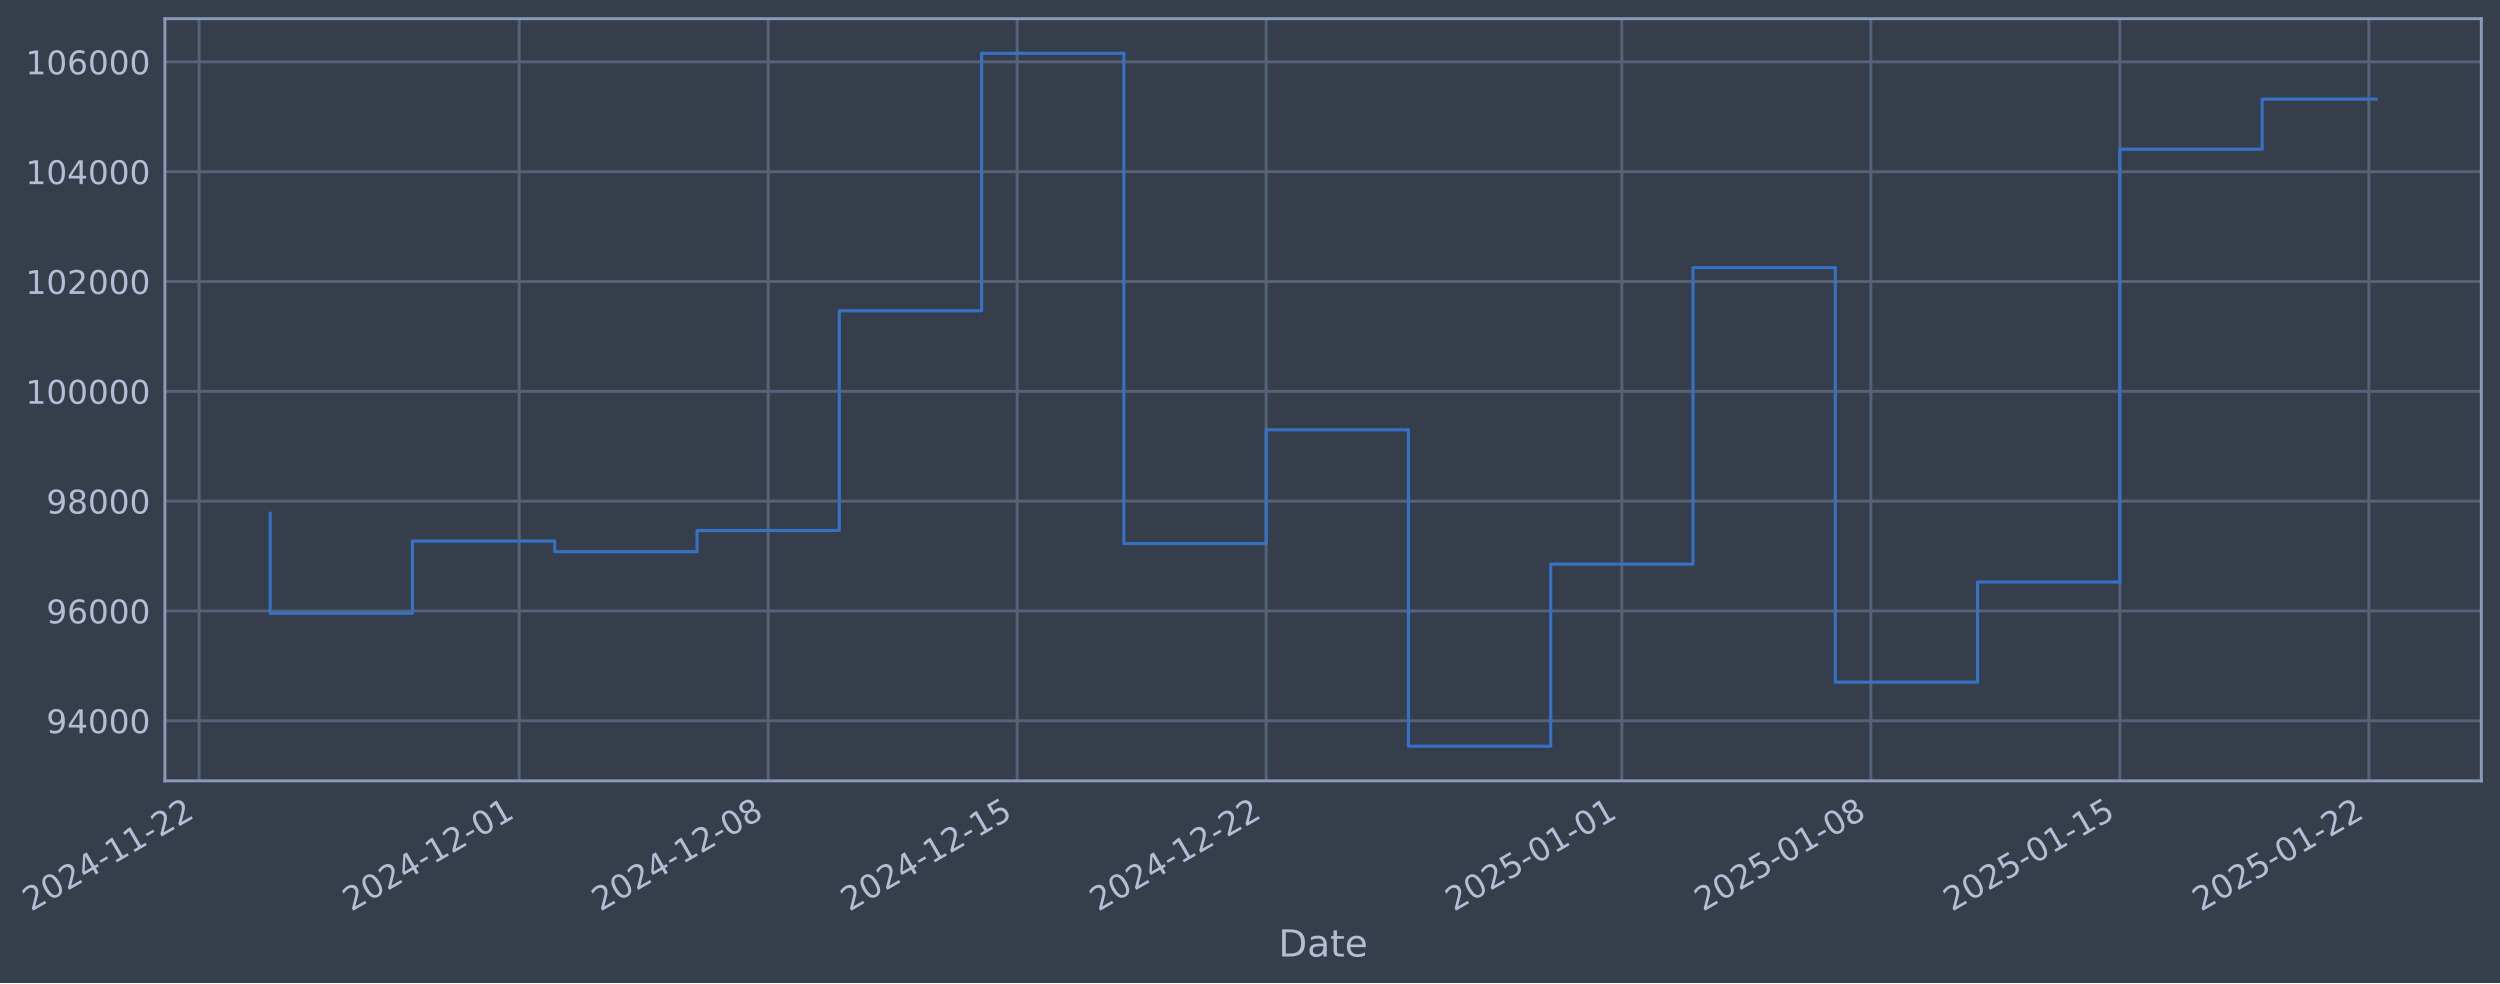
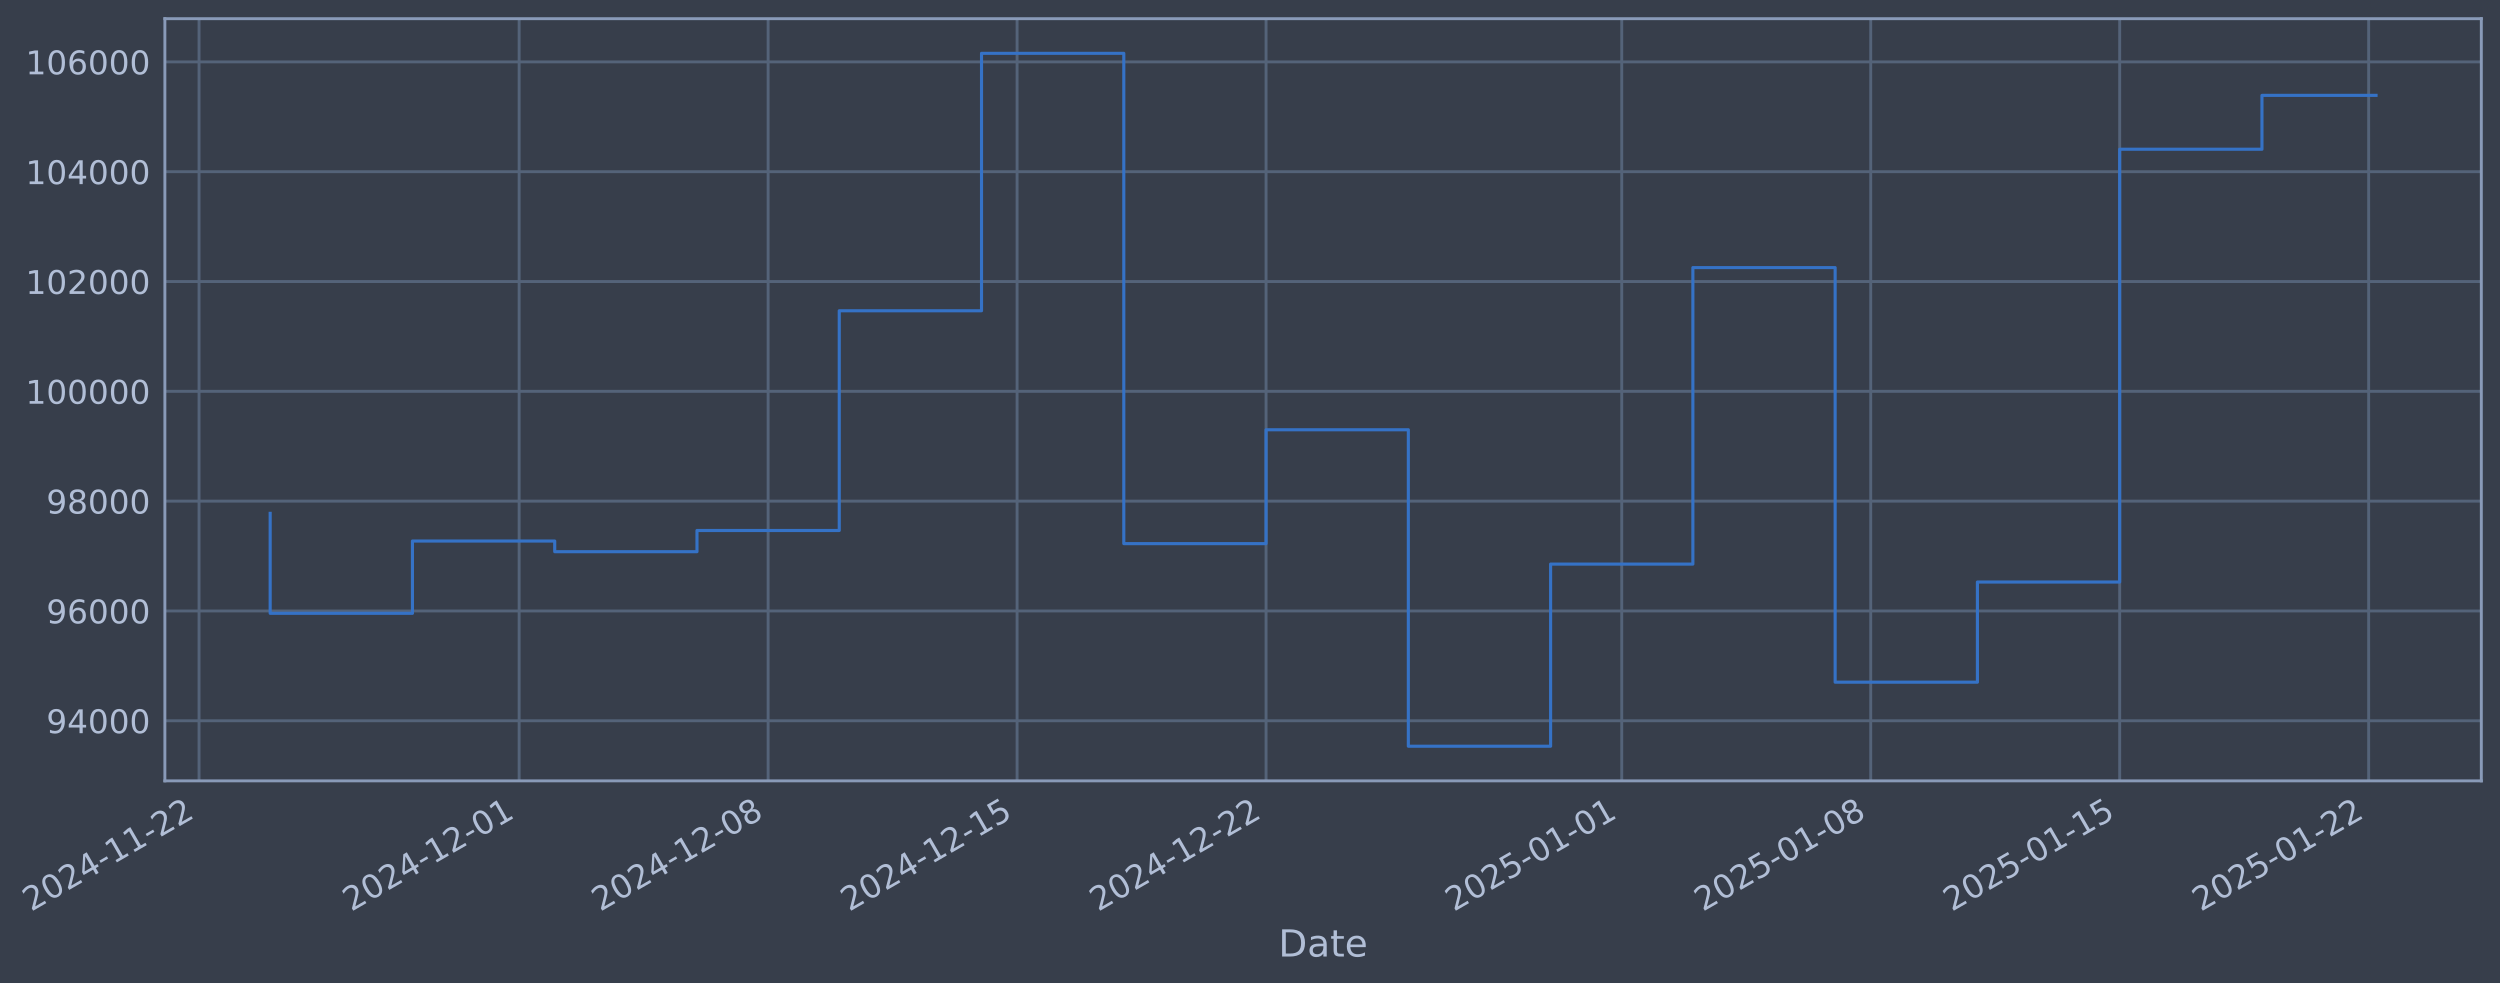
- <svg xmlns="http://www.w3.org/2000/svg" xmlns:xlink="http://www.w3.org/1999/xlink" width="963.55pt" height="378.87pt" viewBox="0 0 963.55 378.87" version="1.1">
+ <svg xmlns="http://www.w3.org/2000/svg" xmlns:xlink="http://www.w3.org/1999/xlink" width="963.548pt" height="378.87pt" viewBox="0 0 963.548 378.87" version="1.1">
  <defs>
    <style type="text/css">*{stroke-linejoin: round; stroke-linecap: butt}</style>
  </defs>
  <g id="figure_1">
    <g id="patch_1">
-       <path d="M 0 378.87  L 963.55 378.87  L 963.55 0  L 0 0  z " style="fill: #373e4b" />
+       <path d="M 0 378.87  L 963.548 378.87  L 963.548 0  L 0 0  z " style="fill: #373e4b" />
    </g>
    <g id="axes_1">
      <g id="patch_2">
-         <path d="M 63.55 300.96  L 956.35 300.96  L 956.35 7.2  L 63.55 7.2  z " style="fill: #373e4b" />
+         <path d="M 63.548 300.96  L 956.348 300.96  L 956.348 7.2  L 63.548 7.2  z " style="fill: #373e4b" />
      </g>
      <g id="matplotlib.axis_1">
        <g id="xtick_1">
          <g id="line2d_1">
-             <path d="M 76.713 300.96  L 76.713 7.2  " clip-path="url(#p1ec0b8a3bb)" style="fill: none; stroke: #546379; stroke-width: 1.12; stroke-linecap: square" />
+             <path d="M 76.713 300.96  L 76.713 7.2  " clip-path="url(#pbcce8045c8)" style="fill: none; stroke: #546379; stroke-width: 1.12; stroke-linecap: square" />
          </g>
          <g id="line2d_2" />
          <g id="text_1">
            <g style="fill: #b1bed6" transform="translate(11.98702 351.4642) rotate(-30) scale(0.126 -0.126)">
              <defs>
                <path id="DejaVuSans-32" d="M 1228 531  L 3431 531  L 3431 0  L 469 0  L 469 531  Q 828 903 1448 1529  Q 2069 2156 2228 2338  Q 2531 2678 2651 2914  Q 2772 3150 2772 3378  Q 2772 3750 2511 3984  Q 2250 4219 1831 4219  Q 1534 4219 1204 4116  Q 875 4013 500 3803  L 500 4441  Q 881 4594 1212 4672  Q 1544 4750 1819 4750  Q 2544 4750 2975 4387  Q 3406 4025 3406 3419  Q 3406 3131 3298 2873  Q 3191 2616 2906 2266  Q 2828 2175 2409 1742  Q 1991 1309 1228 531  z " transform="scale(0.015625)" />
                <path id="DejaVuSans-30" d="M 2034 4250  Q 1547 4250 1301 3770  Q 1056 3291 1056 2328  Q 1056 1369 1301 889  Q 1547 409 2034 409  Q 2525 409 2770 889  Q 3016 1369 3016 2328  Q 3016 3291 2770 3770  Q 2525 4250 2034 4250  z M 2034 4750  Q 2819 4750 3233 4129  Q 3647 3509 3647 2328  Q 3647 1150 3233 529  Q 2819 -91 2034 -91  Q 1250 -91 836 529  Q 422 1150 422 2328  Q 422 3509 836 4129  Q 1250 4750 2034 4750  z " transform="scale(0.015625)" />
                <path id="DejaVuSans-34" d="M 2419 4116  L 825 1625  L 2419 1625  L 2419 4116  z M 2253 4666  L 3047 4666  L 3047 1625  L 3713 1625  L 3713 1100  L 3047 1100  L 3047 0  L 2419 0  L 2419 1100  L 313 1100  L 313 1709  L 2253 4666  z " transform="scale(0.015625)" />
                <path id="DejaVuSans-2d" d="M 313 2009  L 1997 2009  L 1997 1497  L 313 1497  L 313 2009  z " transform="scale(0.015625)" />
                <path id="DejaVuSans-31" d="M 794 531  L 1825 531  L 1825 4091  L 703 3866  L 703 4441  L 1819 4666  L 2450 4666  L 2450 531  L 3481 531  L 3481 0  L 794 0  L 794 531  z " transform="scale(0.015625)" />
              </defs>
              <use xlink:href="#DejaVuSans-32" />
              <use xlink:href="#DejaVuSans-30" transform="translate(63.62305 0)" />
              <use xlink:href="#DejaVuSans-32" transform="translate(127.2461 0)" />
              <use xlink:href="#DejaVuSans-34" transform="translate(190.8691 0)" />
              <use xlink:href="#DejaVuSans-2d" transform="translate(254.4922 0)" />
              <use xlink:href="#DejaVuSans-31" transform="translate(290.5762 0)" />
              <use xlink:href="#DejaVuSans-31" transform="translate(354.1992 0)" />
              <use xlink:href="#DejaVuSans-2d" transform="translate(417.8223 0)" />
              <use xlink:href="#DejaVuSans-32" transform="translate(453.9062 0)" />
              <use xlink:href="#DejaVuSans-32" transform="translate(517.5293 0)" />
            </g>
          </g>
        </g>
        <g id="xtick_2">
          <g id="line2d_3">
-             <path d="M 200.099 300.96  L 200.099 7.2  " clip-path="url(#p1ec0b8a3bb)" style="fill: none; stroke: #546379; stroke-width: 1.12; stroke-linecap: square" />
+             <path d="M 200.088 300.96  L 200.088 7.2  " clip-path="url(#pbcce8045c8)" style="fill: none; stroke: #546379; stroke-width: 1.12; stroke-linecap: square" />
          </g>
          <g id="line2d_4" />
          <g id="text_2">
-             <g style="fill: #b1bed6" transform="translate(135.374 351.4642) rotate(-30) scale(0.126 -0.126)">
+             <g style="fill: #b1bed6" transform="translate(135.3627 351.4642) rotate(-30) scale(0.126 -0.126)">
              <use xlink:href="#DejaVuSans-32" />
              <use xlink:href="#DejaVuSans-30" transform="translate(63.62305 0)" />
              <use xlink:href="#DejaVuSans-32" transform="translate(127.2461 0)" />
              <use xlink:href="#DejaVuSans-34" transform="translate(190.8691 0)" />
              <use xlink:href="#DejaVuSans-2d" transform="translate(254.4922 0)" />
              <use xlink:href="#DejaVuSans-31" transform="translate(290.5762 0)" />
              <use xlink:href="#DejaVuSans-32" transform="translate(354.1992 0)" />
              <use xlink:href="#DejaVuSans-2d" transform="translate(417.8223 0)" />
              <use xlink:href="#DejaVuSans-30" transform="translate(453.9062 0)" />
              <use xlink:href="#DejaVuSans-31" transform="translate(517.5293 0)" />
            </g>
          </g>
        </g>
        <g id="xtick_3">
          <g id="line2d_5">
-             <path d="M 296.067 300.96  L 296.067 7.2  " clip-path="url(#p1ec0b8a3bb)" style="fill: none; stroke: #546379; stroke-width: 1.12; stroke-linecap: square" />
+             <path d="M 296.047 300.96  L 296.047 7.2  " clip-path="url(#pbcce8045c8)" style="fill: none; stroke: #546379; stroke-width: 1.12; stroke-linecap: square" />
          </g>
          <g id="line2d_6" />
          <g id="text_3">
-             <g style="fill: #b1bed6" transform="translate(231.3416 351.4642) rotate(-30) scale(0.126 -0.126)">
+             <g style="fill: #b1bed6" transform="translate(231.3217 351.4642) rotate(-30) scale(0.126 -0.126)">
              <defs>
                <path id="DejaVuSans-38" d="M 2034 2216  Q 1584 2216 1326 1975  Q 1069 1734 1069 1313  Q 1069 891 1326 650  Q 1584 409 2034 409  Q 2484 409 2743 651  Q 3003 894 3003 1313  Q 3003 1734 2745 1975  Q 2488 2216 2034 2216  z M 1403 2484  Q 997 2584 770 2862  Q 544 3141 544 3541  Q 544 4100 942 4425  Q 1341 4750 2034 4750  Q 2731 4750 3128 4425  Q 3525 4100 3525 3541  Q 3525 3141 3298 2862  Q 3072 2584 2669 2484  Q 3125 2378 3379 2068  Q 3634 1759 3634 1313  Q 3634 634 3220 271  Q 2806 -91 2034 -91  Q 1263 -91 848 271  Q 434 634 434 1313  Q 434 1759 690 2068  Q 947 2378 1403 2484  z M 1172 3481  Q 1172 3119 1398 2916  Q 1625 2713 2034 2713  Q 2441 2713 2670 2916  Q 2900 3119 2900 3481  Q 2900 3844 2670 4047  Q 2441 4250 2034 4250  Q 1625 4250 1398 4047  Q 1172 3844 1172 3481  z " transform="scale(0.015625)" />
              </defs>
              <use xlink:href="#DejaVuSans-32" />
              <use xlink:href="#DejaVuSans-30" transform="translate(63.62305 0)" />
              <use xlink:href="#DejaVuSans-32" transform="translate(127.2461 0)" />
              <use xlink:href="#DejaVuSans-34" transform="translate(190.8691 0)" />
              <use xlink:href="#DejaVuSans-2d" transform="translate(254.4922 0)" />
              <use xlink:href="#DejaVuSans-31" transform="translate(290.5762 0)" />
              <use xlink:href="#DejaVuSans-32" transform="translate(354.1992 0)" />
              <use xlink:href="#DejaVuSans-2d" transform="translate(417.8223 0)" />
              <use xlink:href="#DejaVuSans-30" transform="translate(453.9062 0)" />
              <use xlink:href="#DejaVuSans-38" transform="translate(517.5293 0)" />
            </g>
          </g>
        </g>
        <g id="xtick_4">
          <g id="line2d_7">
-             <path d="M 392.035 300.96  L 392.035 7.2  " clip-path="url(#p1ec0b8a3bb)" style="fill: none; stroke: #546379; stroke-width: 1.12; stroke-linecap: square" />
+             <path d="M 392.006 300.96  L 392.006 7.2  " clip-path="url(#pbcce8045c8)" style="fill: none; stroke: #546379; stroke-width: 1.12; stroke-linecap: square" />
          </g>
          <g id="line2d_8" />
          <g id="text_4">
-             <g style="fill: #b1bed6" transform="translate(327.3092 351.4642) rotate(-30) scale(0.126 -0.126)">
+             <g style="fill: #b1bed6" transform="translate(327.2806 351.4642) rotate(-30) scale(0.126 -0.126)">
              <defs>
                <path id="DejaVuSans-35" d="M 691 4666  L 3169 4666  L 3169 4134  L 1269 4134  L 1269 2991  Q 1406 3038 1543 3061  Q 1681 3084 1819 3084  Q 2600 3084 3056 2656  Q 3513 2228 3513 1497  Q 3513 744 3044 326  Q 2575 -91 1722 -91  Q 1428 -91 1123 -41  Q 819 9 494 109  L 494 744  Q 775 591 1075 516  Q 1375 441 1709 441  Q 2250 441 2565 725  Q 2881 1009 2881 1497  Q 2881 1984 2565 2268  Q 2250 2553 1709 2553  Q 1456 2553 1204 2497  Q 953 2441 691 2322  L 691 4666  z " transform="scale(0.015625)" />
              </defs>
              <use xlink:href="#DejaVuSans-32" />
              <use xlink:href="#DejaVuSans-30" transform="translate(63.62305 0)" />
              <use xlink:href="#DejaVuSans-32" transform="translate(127.2461 0)" />
              <use xlink:href="#DejaVuSans-34" transform="translate(190.8691 0)" />
              <use xlink:href="#DejaVuSans-2d" transform="translate(254.4922 0)" />
              <use xlink:href="#DejaVuSans-31" transform="translate(290.5762 0)" />
              <use xlink:href="#DejaVuSans-32" transform="translate(354.1992 0)" />
              <use xlink:href="#DejaVuSans-2d" transform="translate(417.8223 0)" />
              <use xlink:href="#DejaVuSans-31" transform="translate(453.9062 0)" />
              <use xlink:href="#DejaVuSans-35" transform="translate(517.5293 0)" />
            </g>
          </g>
        </g>
        <g id="xtick_5">
          <g id="line2d_9">
-             <path d="M 488.002 300.96  L 488.002 7.2  " clip-path="url(#p1ec0b8a3bb)" style="fill: none; stroke: #546379; stroke-width: 1.12; stroke-linecap: square" />
+             <path d="M 487.965 300.96  L 487.965 7.2  " clip-path="url(#pbcce8045c8)" style="fill: none; stroke: #546379; stroke-width: 1.12; stroke-linecap: square" />
          </g>
          <g id="line2d_10" />
          <g id="text_5">
-             <g style="fill: #b1bed6" transform="translate(423.2768 351.4642) rotate(-30) scale(0.126 -0.126)">
+             <g style="fill: #b1bed6" transform="translate(423.2395 351.4642) rotate(-30) scale(0.126 -0.126)">
              <use xlink:href="#DejaVuSans-32" />
              <use xlink:href="#DejaVuSans-30" transform="translate(63.62305 0)" />
              <use xlink:href="#DejaVuSans-32" transform="translate(127.2461 0)" />
              <use xlink:href="#DejaVuSans-34" transform="translate(190.8691 0)" />
              <use xlink:href="#DejaVuSans-2d" transform="translate(254.4922 0)" />
              <use xlink:href="#DejaVuSans-31" transform="translate(290.5762 0)" />
              <use xlink:href="#DejaVuSans-32" transform="translate(354.1992 0)" />
              <use xlink:href="#DejaVuSans-2d" transform="translate(417.8223 0)" />
              <use xlink:href="#DejaVuSans-32" transform="translate(453.9062 0)" />
              <use xlink:href="#DejaVuSans-32" transform="translate(517.5293 0)" />
            </g>
          </g>
        </g>
        <g id="xtick_6">
          <g id="line2d_11">
-             <path d="M 625.099 300.96  L 625.099 7.2  " clip-path="url(#p1ec0b8a3bb)" style="fill: none; stroke: #546379; stroke-width: 1.12; stroke-linecap: square" />
+             <path d="M 625.049 300.96  L 625.049 7.2  " clip-path="url(#pbcce8045c8)" style="fill: none; stroke: #546379; stroke-width: 1.12; stroke-linecap: square" />
          </g>
          <g id="line2d_12" />
          <g id="text_6">
-             <g style="fill: #b1bed6" transform="translate(560.3735 351.4642) rotate(-30) scale(0.126 -0.126)">
+             <g style="fill: #b1bed6" transform="translate(560.3236 351.4642) rotate(-30) scale(0.126 -0.126)">
              <use xlink:href="#DejaVuSans-32" />
              <use xlink:href="#DejaVuSans-30" transform="translate(63.62305 0)" />
              <use xlink:href="#DejaVuSans-32" transform="translate(127.2461 0)" />
              <use xlink:href="#DejaVuSans-35" transform="translate(190.8691 0)" />
              <use xlink:href="#DejaVuSans-2d" transform="translate(254.4922 0)" />
              <use xlink:href="#DejaVuSans-30" transform="translate(290.5762 0)" />
              <use xlink:href="#DejaVuSans-31" transform="translate(354.1992 0)" />
              <use xlink:href="#DejaVuSans-2d" transform="translate(417.8223 0)" />
              <use xlink:href="#DejaVuSans-30" transform="translate(453.9062 0)" />
              <use xlink:href="#DejaVuSans-31" transform="translate(517.5293 0)" />
            </g>
          </g>
        </g>
        <g id="xtick_7">
          <g id="line2d_13">
-             <path d="M 721.067 300.96  L 721.067 7.2  " clip-path="url(#p1ec0b8a3bb)" style="fill: none; stroke: #546379; stroke-width: 1.12; stroke-linecap: square" />
+             <path d="M 721.008 300.96  L 721.008 7.2  " clip-path="url(#pbcce8045c8)" style="fill: none; stroke: #546379; stroke-width: 1.12; stroke-linecap: square" />
          </g>
          <g id="line2d_14" />
          <g id="text_7">
-             <g style="fill: #b1bed6" transform="translate(656.3411 351.4642) rotate(-30) scale(0.126 -0.126)">
+             <g style="fill: #b1bed6" transform="translate(656.2825 351.4642) rotate(-30) scale(0.126 -0.126)">
              <use xlink:href="#DejaVuSans-32" />
              <use xlink:href="#DejaVuSans-30" transform="translate(63.62305 0)" />
              <use xlink:href="#DejaVuSans-32" transform="translate(127.2461 0)" />
              <use xlink:href="#DejaVuSans-35" transform="translate(190.8691 0)" />
              <use xlink:href="#DejaVuSans-2d" transform="translate(254.4922 0)" />
              <use xlink:href="#DejaVuSans-30" transform="translate(290.5762 0)" />
              <use xlink:href="#DejaVuSans-31" transform="translate(354.1992 0)" />
              <use xlink:href="#DejaVuSans-2d" transform="translate(417.8223 0)" />
              <use xlink:href="#DejaVuSans-30" transform="translate(453.9062 0)" />
              <use xlink:href="#DejaVuSans-38" transform="translate(517.5293 0)" />
            </g>
          </g>
        </g>
        <g id="xtick_8">
          <g id="line2d_15">
-             <path d="M 817.034 300.96  L 817.034 7.2  " clip-path="url(#p1ec0b8a3bb)" style="fill: none; stroke: #546379; stroke-width: 1.12; stroke-linecap: square" />
+             <path d="M 816.967 300.96  L 816.967 7.2  " clip-path="url(#pbcce8045c8)" style="fill: none; stroke: #546379; stroke-width: 1.12; stroke-linecap: square" />
          </g>
          <g id="line2d_16" />
          <g id="text_8">
-             <g style="fill: #b1bed6" transform="translate(752.3087 351.4642) rotate(-30) scale(0.126 -0.126)">
+             <g style="fill: #b1bed6" transform="translate(752.2414 351.4642) rotate(-30) scale(0.126 -0.126)">
              <use xlink:href="#DejaVuSans-32" />
              <use xlink:href="#DejaVuSans-30" transform="translate(63.62305 0)" />
              <use xlink:href="#DejaVuSans-32" transform="translate(127.2461 0)" />
              <use xlink:href="#DejaVuSans-35" transform="translate(190.8691 0)" />
              <use xlink:href="#DejaVuSans-2d" transform="translate(254.4922 0)" />
              <use xlink:href="#DejaVuSans-30" transform="translate(290.5762 0)" />
              <use xlink:href="#DejaVuSans-31" transform="translate(354.1992 0)" />
              <use xlink:href="#DejaVuSans-2d" transform="translate(417.8223 0)" />
              <use xlink:href="#DejaVuSans-31" transform="translate(453.9062 0)" />
              <use xlink:href="#DejaVuSans-35" transform="translate(517.5293 0)" />
            </g>
          </g>
        </g>
        <g id="xtick_9">
          <g id="line2d_17">
-             <path d="M 913.002 300.96  L 913.002 7.2  " clip-path="url(#p1ec0b8a3bb)" style="fill: none; stroke: #546379; stroke-width: 1.12; stroke-linecap: square" />
+             <path d="M 912.926 300.96  L 912.926 7.2  " clip-path="url(#pbcce8045c8)" style="fill: none; stroke: #546379; stroke-width: 1.12; stroke-linecap: square" />
          </g>
          <g id="line2d_18" />
          <g id="text_9">
-             <g style="fill: #b1bed6" transform="translate(848.2763 351.4642) rotate(-30) scale(0.126 -0.126)">
+             <g style="fill: #b1bed6" transform="translate(848.2003 351.4642) rotate(-30) scale(0.126 -0.126)">
              <use xlink:href="#DejaVuSans-32" />
              <use xlink:href="#DejaVuSans-30" transform="translate(63.62305 0)" />
              <use xlink:href="#DejaVuSans-32" transform="translate(127.2461 0)" />
              <use xlink:href="#DejaVuSans-35" transform="translate(190.8691 0)" />
              <use xlink:href="#DejaVuSans-2d" transform="translate(254.4922 0)" />
              <use xlink:href="#DejaVuSans-30" transform="translate(290.5762 0)" />
              <use xlink:href="#DejaVuSans-31" transform="translate(354.1992 0)" />
              <use xlink:href="#DejaVuSans-2d" transform="translate(417.8223 0)" />
              <use xlink:href="#DejaVuSans-32" transform="translate(453.9062 0)" />
              <use xlink:href="#DejaVuSans-32" transform="translate(517.5293 0)" />
            </g>
          </g>
        </g>
        <g id="text_10">
-           <g style="fill: #b1bed6" transform="translate(492.7409 368.6753) scale(0.144 -0.144)">
+           <g style="fill: #b1bed6" transform="translate(492.7384 368.6753) scale(0.144 -0.144)">
            <defs>
              <path id="DejaVuSans-44" d="M 1259 4147  L 1259 519  L 2022 519  Q 2988 519 3436 956  Q 3884 1394 3884 2338  Q 3884 3275 3436 3711  Q 2988 4147 2022 4147  L 1259 4147  z M 628 4666  L 1925 4666  Q 3281 4666 3915 4102  Q 4550 3538 4550 2338  Q 4550 1131 3912 565  Q 3275 0 1925 0  L 628 0  L 628 4666  z " transform="scale(0.015625)" />
              <path id="DejaVuSans-61" d="M 2194 1759  Q 1497 1759 1228 1600  Q 959 1441 959 1056  Q 959 750 1161 570  Q 1363 391 1709 391  Q 2188 391 2477 730  Q 2766 1069 2766 1631  L 2766 1759  L 2194 1759  z M 3341 1997  L 3341 0  L 2766 0  L 2766 531  Q 2569 213 2275 61  Q 1981 -91 1556 -91  Q 1019 -91 701 211  Q 384 513 384 1019  Q 384 1609 779 1909  Q 1175 2209 1959 2209  L 2766 2209  L 2766 2266  Q 2766 2663 2505 2880  Q 2244 3097 1772 3097  Q 1472 3097 1187 3025  Q 903 2953 641 2809  L 641 3341  Q 956 3463 1253 3523  Q 1550 3584 1831 3584  Q 2591 3584 2966 3190  Q 3341 2797 3341 1997  z " transform="scale(0.015625)" />
              <path id="DejaVuSans-74" d="M 1172 4494  L 1172 3500  L 2356 3500  L 2356 3053  L 1172 3053  L 1172 1153  Q 1172 725 1289 603  Q 1406 481 1766 481  L 2356 481  L 2356 0  L 1766 0  Q 1100 0 847 248  Q 594 497 594 1153  L 594 3053  L 172 3053  L 172 3500  L 594 3500  L 594 4494  L 1172 4494  z " transform="scale(0.015625)" />
              <path id="DejaVuSans-65" d="M 3597 1894  L 3597 1613  L 953 1613  Q 991 1019 1311 708  Q 1631 397 2203 397  Q 2534 397 2845 478  Q 3156 559 3463 722  L 3463 178  Q 3153 47 2828 -22  Q 2503 -91 2169 -91  Q 1331 -91 842 396  Q 353 884 353 1716  Q 353 2575 817 3079  Q 1281 3584 2069 3584  Q 2775 3584 3186 3129  Q 3597 2675 3597 1894  z M 3022 2063  Q 3016 2534 2758 2815  Q 2500 3097 2075 3097  Q 1594 3097 1305 2825  Q 1016 2553 972 2059  L 3022 2063  z " transform="scale(0.015625)" />
            </defs>
            <use xlink:href="#DejaVuSans-44" />
            <use xlink:href="#DejaVuSans-61" transform="translate(77.00195 0)" />
            <use xlink:href="#DejaVuSans-74" transform="translate(138.2812 0)" />
            <use xlink:href="#DejaVuSans-65" transform="translate(177.4902 0)" />
          </g>
        </g>
      </g>
      <g id="matplotlib.axis_2">
        <g id="ytick_1">
          <g id="line2d_19">
-             <path d="M 63.55 277.797  L 956.35 277.797  " clip-path="url(#p1ec0b8a3bb)" style="fill: none; stroke: #546379; stroke-width: 1.12; stroke-linecap: square" />
+             <path d="M 63.548 277.797  L 956.348 277.797  " clip-path="url(#pbcce8045c8)" style="fill: none; stroke: #546379; stroke-width: 1.12; stroke-linecap: square" />
          </g>
          <g id="line2d_20" />
          <g id="text_11">
-             <g style="fill: #b1bed6" transform="translate(17.86628 282.5841) scale(0.126 -0.126)">
+             <g style="fill: #b1bed6" transform="translate(17.86379 282.5841) scale(0.126 -0.126)">
              <defs>
                <path id="DejaVuSans-39" d="M 703 97  L 703 672  Q 941 559 1184 500  Q 1428 441 1663 441  Q 2288 441 2617 861  Q 2947 1281 2994 2138  Q 2813 1869 2534 1725  Q 2256 1581 1919 1581  Q 1219 1581 811 2004  Q 403 2428 403 3163  Q 403 3881 828 4315  Q 1253 4750 1959 4750  Q 2769 4750 3195 4129  Q 3622 3509 3622 2328  Q 3622 1225 3098 567  Q 2575 -91 1691 -91  Q 1453 -91 1209 -44  Q 966 3 703 97  z M 1959 2075  Q 2384 2075 2632 2365  Q 2881 2656 2881 3163  Q 2881 3666 2632 3958  Q 2384 4250 1959 4250  Q 1534 4250 1286 3958  Q 1038 3666 1038 3163  Q 1038 2656 1286 2365  Q 1534 2075 1959 2075  z " transform="scale(0.015625)" />
              </defs>
              <use xlink:href="#DejaVuSans-39" />
              <use xlink:href="#DejaVuSans-34" transform="translate(63.62305 0)" />
              <use xlink:href="#DejaVuSans-30" transform="translate(127.2461 0)" />
              <use xlink:href="#DejaVuSans-30" transform="translate(190.8691 0)" />
              <use xlink:href="#DejaVuSans-30" transform="translate(254.4922 0)" />
            </g>
          </g>
        </g>
        <g id="ytick_2">
          <g id="line2d_21">
-             <path d="M 63.55 235.473  L 956.35 235.473  " clip-path="url(#p1ec0b8a3bb)" style="fill: none; stroke: #546379; stroke-width: 1.12; stroke-linecap: square" />
+             <path d="M 63.548 235.473  L 956.348 235.473  " clip-path="url(#pbcce8045c8)" style="fill: none; stroke: #546379; stroke-width: 1.12; stroke-linecap: square" />
          </g>
          <g id="line2d_22" />
          <g id="text_12">
-             <g style="fill: #b1bed6" transform="translate(17.86628 240.2602) scale(0.126 -0.126)">
+             <g style="fill: #b1bed6" transform="translate(17.86379 240.2602) scale(0.126 -0.126)">
              <defs>
                <path id="DejaVuSans-36" d="M 2113 2584  Q 1688 2584 1439 2293  Q 1191 2003 1191 1497  Q 1191 994 1439 701  Q 1688 409 2113 409  Q 2538 409 2786 701  Q 3034 994 3034 1497  Q 3034 2003 2786 2293  Q 2538 2584 2113 2584  z M 3366 4563  L 3366 3988  Q 3128 4100 2886 4159  Q 2644 4219 2406 4219  Q 1781 4219 1451 3797  Q 1122 3375 1075 2522  Q 1259 2794 1537 2939  Q 1816 3084 2150 3084  Q 2853 3084 3261 2657  Q 3669 2231 3669 1497  Q 3669 778 3244 343  Q 2819 -91 2113 -91  Q 1303 -91 875 529  Q 447 1150 447 2328  Q 447 3434 972 4092  Q 1497 4750 2381 4750  Q 2619 4750 2861 4703  Q 3103 4656 3366 4563  z " transform="scale(0.015625)" />
              </defs>
              <use xlink:href="#DejaVuSans-39" />
              <use xlink:href="#DejaVuSans-36" transform="translate(63.62305 0)" />
              <use xlink:href="#DejaVuSans-30" transform="translate(127.2461 0)" />
              <use xlink:href="#DejaVuSans-30" transform="translate(190.8691 0)" />
              <use xlink:href="#DejaVuSans-30" transform="translate(254.4922 0)" />
            </g>
          </g>
        </g>
        <g id="ytick_3">
          <g id="line2d_23">
-             <path d="M 63.55 193.149  L 956.35 193.149  " clip-path="url(#p1ec0b8a3bb)" style="fill: none; stroke: #546379; stroke-width: 1.12; stroke-linecap: square" />
+             <path d="M 63.548 193.149  L 956.348 193.149  " clip-path="url(#pbcce8045c8)" style="fill: none; stroke: #546379; stroke-width: 1.12; stroke-linecap: square" />
          </g>
          <g id="line2d_24" />
          <g id="text_13">
-             <g style="fill: #b1bed6" transform="translate(17.86628 197.9364) scale(0.126 -0.126)">
+             <g style="fill: #b1bed6" transform="translate(17.86379 197.9364) scale(0.126 -0.126)">
              <use xlink:href="#DejaVuSans-39" />
              <use xlink:href="#DejaVuSans-38" transform="translate(63.62305 0)" />
              <use xlink:href="#DejaVuSans-30" transform="translate(127.2461 0)" />
              <use xlink:href="#DejaVuSans-30" transform="translate(190.8691 0)" />
              <use xlink:href="#DejaVuSans-30" transform="translate(254.4922 0)" />
            </g>
          </g>
        </g>
        <g id="ytick_4">
          <g id="line2d_25">
-             <path d="M 63.55 150.826  L 956.35 150.826  " clip-path="url(#p1ec0b8a3bb)" style="fill: none; stroke: #546379; stroke-width: 1.12; stroke-linecap: square" />
+             <path d="M 63.548 150.826  L 956.348 150.826  " clip-path="url(#pbcce8045c8)" style="fill: none; stroke: #546379; stroke-width: 1.12; stroke-linecap: square" />
          </g>
          <g id="line2d_26" />
          <g id="text_14">
-             <g style="fill: #b1bed6" transform="translate(9.849528 155.6126) scale(0.126 -0.126)">
+             <g style="fill: #b1bed6" transform="translate(9.847036 155.6126) scale(0.126 -0.126)">
              <use xlink:href="#DejaVuSans-31" />
              <use xlink:href="#DejaVuSans-30" transform="translate(63.62305 0)" />
              <use xlink:href="#DejaVuSans-30" transform="translate(127.2461 0)" />
              <use xlink:href="#DejaVuSans-30" transform="translate(190.8691 0)" />
              <use xlink:href="#DejaVuSans-30" transform="translate(254.4922 0)" />
              <use xlink:href="#DejaVuSans-30" transform="translate(318.1152 0)" />
            </g>
          </g>
        </g>
        <g id="ytick_5">
          <g id="line2d_27">
-             <path d="M 63.55 108.502  L 956.35 108.502  " clip-path="url(#p1ec0b8a3bb)" style="fill: none; stroke: #546379; stroke-width: 1.12; stroke-linecap: square" />
+             <path d="M 63.548 108.502  L 956.348 108.502  " clip-path="url(#pbcce8045c8)" style="fill: none; stroke: #546379; stroke-width: 1.12; stroke-linecap: square" />
          </g>
          <g id="line2d_28" />
          <g id="text_15">
-             <g style="fill: #b1bed6" transform="translate(9.849528 113.2888) scale(0.126 -0.126)">
+             <g style="fill: #b1bed6" transform="translate(9.847036 113.2888) scale(0.126 -0.126)">
              <use xlink:href="#DejaVuSans-31" />
              <use xlink:href="#DejaVuSans-30" transform="translate(63.62305 0)" />
              <use xlink:href="#DejaVuSans-32" transform="translate(127.2461 0)" />
              <use xlink:href="#DejaVuSans-30" transform="translate(190.8691 0)" />
              <use xlink:href="#DejaVuSans-30" transform="translate(254.4922 0)" />
              <use xlink:href="#DejaVuSans-30" transform="translate(318.1152 0)" />
            </g>
          </g>
        </g>
        <g id="ytick_6">
          <g id="line2d_29">
-             <path d="M 63.55 66.178  L 956.35 66.178  " clip-path="url(#p1ec0b8a3bb)" style="fill: none; stroke: #546379; stroke-width: 1.12; stroke-linecap: square" />
+             <path d="M 63.548 66.178  L 956.348 66.178  " clip-path="url(#pbcce8045c8)" style="fill: none; stroke: #546379; stroke-width: 1.12; stroke-linecap: square" />
          </g>
          <g id="line2d_30" />
          <g id="text_16">
-             <g style="fill: #b1bed6" transform="translate(9.849528 70.96502) scale(0.126 -0.126)">
+             <g style="fill: #b1bed6" transform="translate(9.847036 70.96502) scale(0.126 -0.126)">
              <use xlink:href="#DejaVuSans-31" />
              <use xlink:href="#DejaVuSans-30" transform="translate(63.62305 0)" />
              <use xlink:href="#DejaVuSans-34" transform="translate(127.2461 0)" />
              <use xlink:href="#DejaVuSans-30" transform="translate(190.8691 0)" />
              <use xlink:href="#DejaVuSans-30" transform="translate(254.4922 0)" />
              <use xlink:href="#DejaVuSans-30" transform="translate(318.1152 0)" />
            </g>
          </g>
        </g>
        <g id="ytick_7">
          <g id="line2d_31">
-             <path d="M 63.55 23.854  L 956.35 23.854  " clip-path="url(#p1ec0b8a3bb)" style="fill: none; stroke: #546379; stroke-width: 1.12; stroke-linecap: square" />
+             <path d="M 63.548 23.854  L 956.348 23.854  " clip-path="url(#pbcce8045c8)" style="fill: none; stroke: #546379; stroke-width: 1.12; stroke-linecap: square" />
          </g>
          <g id="line2d_32" />
          <g id="text_17">
-             <g style="fill: #b1bed6" transform="translate(9.849528 28.64121) scale(0.126 -0.126)">
+             <g style="fill: #b1bed6" transform="translate(9.847036 28.64121) scale(0.126 -0.126)">
              <use xlink:href="#DejaVuSans-31" />
              <use xlink:href="#DejaVuSans-30" transform="translate(63.62305 0)" />
              <use xlink:href="#DejaVuSans-36" transform="translate(127.2461 0)" />
              <use xlink:href="#DejaVuSans-30" transform="translate(190.8691 0)" />
              <use xlink:href="#DejaVuSans-30" transform="translate(254.4922 0)" />
              <use xlink:href="#DejaVuSans-30" transform="translate(318.1152 0)" />
            </g>
          </g>
        </g>
      </g>
      <g id="line2d_33">
-         <path d="M 104.132 197.87  L 104.132 236.383  L 158.97 236.383  L 158.97 208.521  L 213.809 208.521  L 213.809 212.628  L 268.648 212.628  L 268.648 204.459  L 323.486 204.459  L 323.486 119.77  L 378.325 119.77  L 378.325 20.553  L 433.164 20.553  L 433.164 209.517  L 488.002 209.517  L 488.002 165.636  L 542.841 165.636  L 542.841 287.607  L 597.68 287.607  L 597.68 217.409  L 652.518 217.409  L 652.518 103.141  L 707.357 103.141  L 707.357 262.927  L 762.196 262.927  L 762.196 224.318  L 817.034 224.318  L 817.034 57.525  L 871.873 57.525  L 871.873 38.197  L 915.768 38.197  " clip-path="url(#p1ec0b8a3bb)" style="fill: none; stroke: #3572c6; stroke-width: 1.2; stroke-linecap: square" />
+         <path d="M 104.129 197.87  L 104.129 236.383  L 158.963 236.383  L 158.963 208.521  L 213.797 208.521  L 213.797 212.628  L 268.63 212.628  L 268.63 204.459  L 323.464 204.459  L 323.464 119.77  L 378.298 119.77  L 378.298 20.553  L 433.131 20.553  L 433.131 209.517  L 487.965 209.517  L 487.965 165.636  L 542.799 165.636  L 542.799 287.607  L 597.632 287.607  L 597.632 217.409  L 652.466 217.409  L 652.466 103.141  L 707.3 103.141  L 707.3 262.927  L 762.133 262.927  L 762.133 224.318  L 816.967 224.318  L 816.967 57.525  L 871.801 57.525  L 871.801 36.766  L 915.766 36.766  " clip-path="url(#pbcce8045c8)" style="fill: none; stroke: #3572c6; stroke-width: 1.2; stroke-linecap: square" />
      </g>
      <g id="patch_3">
-         <path d="M 63.55 300.96  L 63.55 7.2  " style="fill: none; stroke: #899ab8; stroke-width: 1.12; stroke-linejoin: miter; stroke-linecap: square" />
+         <path d="M 63.548 300.96  L 63.548 7.2  " style="fill: none; stroke: #899ab8; stroke-width: 1.12; stroke-linejoin: miter; stroke-linecap: square" />
      </g>
      <g id="patch_4">
-         <path d="M 956.35 300.96  L 956.35 7.2  " style="fill: none; stroke: #899ab8; stroke-width: 1.12; stroke-linejoin: miter; stroke-linecap: square" />
+         <path d="M 956.348 300.96  L 956.348 7.2  " style="fill: none; stroke: #899ab8; stroke-width: 1.12; stroke-linejoin: miter; stroke-linecap: square" />
      </g>
      <g id="patch_5">
-         <path d="M 63.55 300.96  L 956.35 300.96  " style="fill: none; stroke: #899ab8; stroke-width: 1.12; stroke-linejoin: miter; stroke-linecap: square" />
+         <path d="M 63.548 300.96  L 956.348 300.96  " style="fill: none; stroke: #899ab8; stroke-width: 1.12; stroke-linejoin: miter; stroke-linecap: square" />
      </g>
      <g id="patch_6">
-         <path d="M 63.55 7.2  L 956.35 7.2  " style="fill: none; stroke: #899ab8; stroke-width: 1.12; stroke-linejoin: miter; stroke-linecap: square" />
+         <path d="M 63.548 7.2  L 956.348 7.2  " style="fill: none; stroke: #899ab8; stroke-width: 1.12; stroke-linejoin: miter; stroke-linecap: square" />
      </g>
    </g>
  </g>
  <defs>
-     <clipPath id="p1ec0b8a3bb">
-       <rect x="63.55" y="7.2" width="892.8" height="293.76" />
+     <clipPath id="pbcce8045c8">
+       <rect x="63.548" y="7.2" width="892.8" height="293.76" />
    </clipPath>
  </defs>
</svg>
